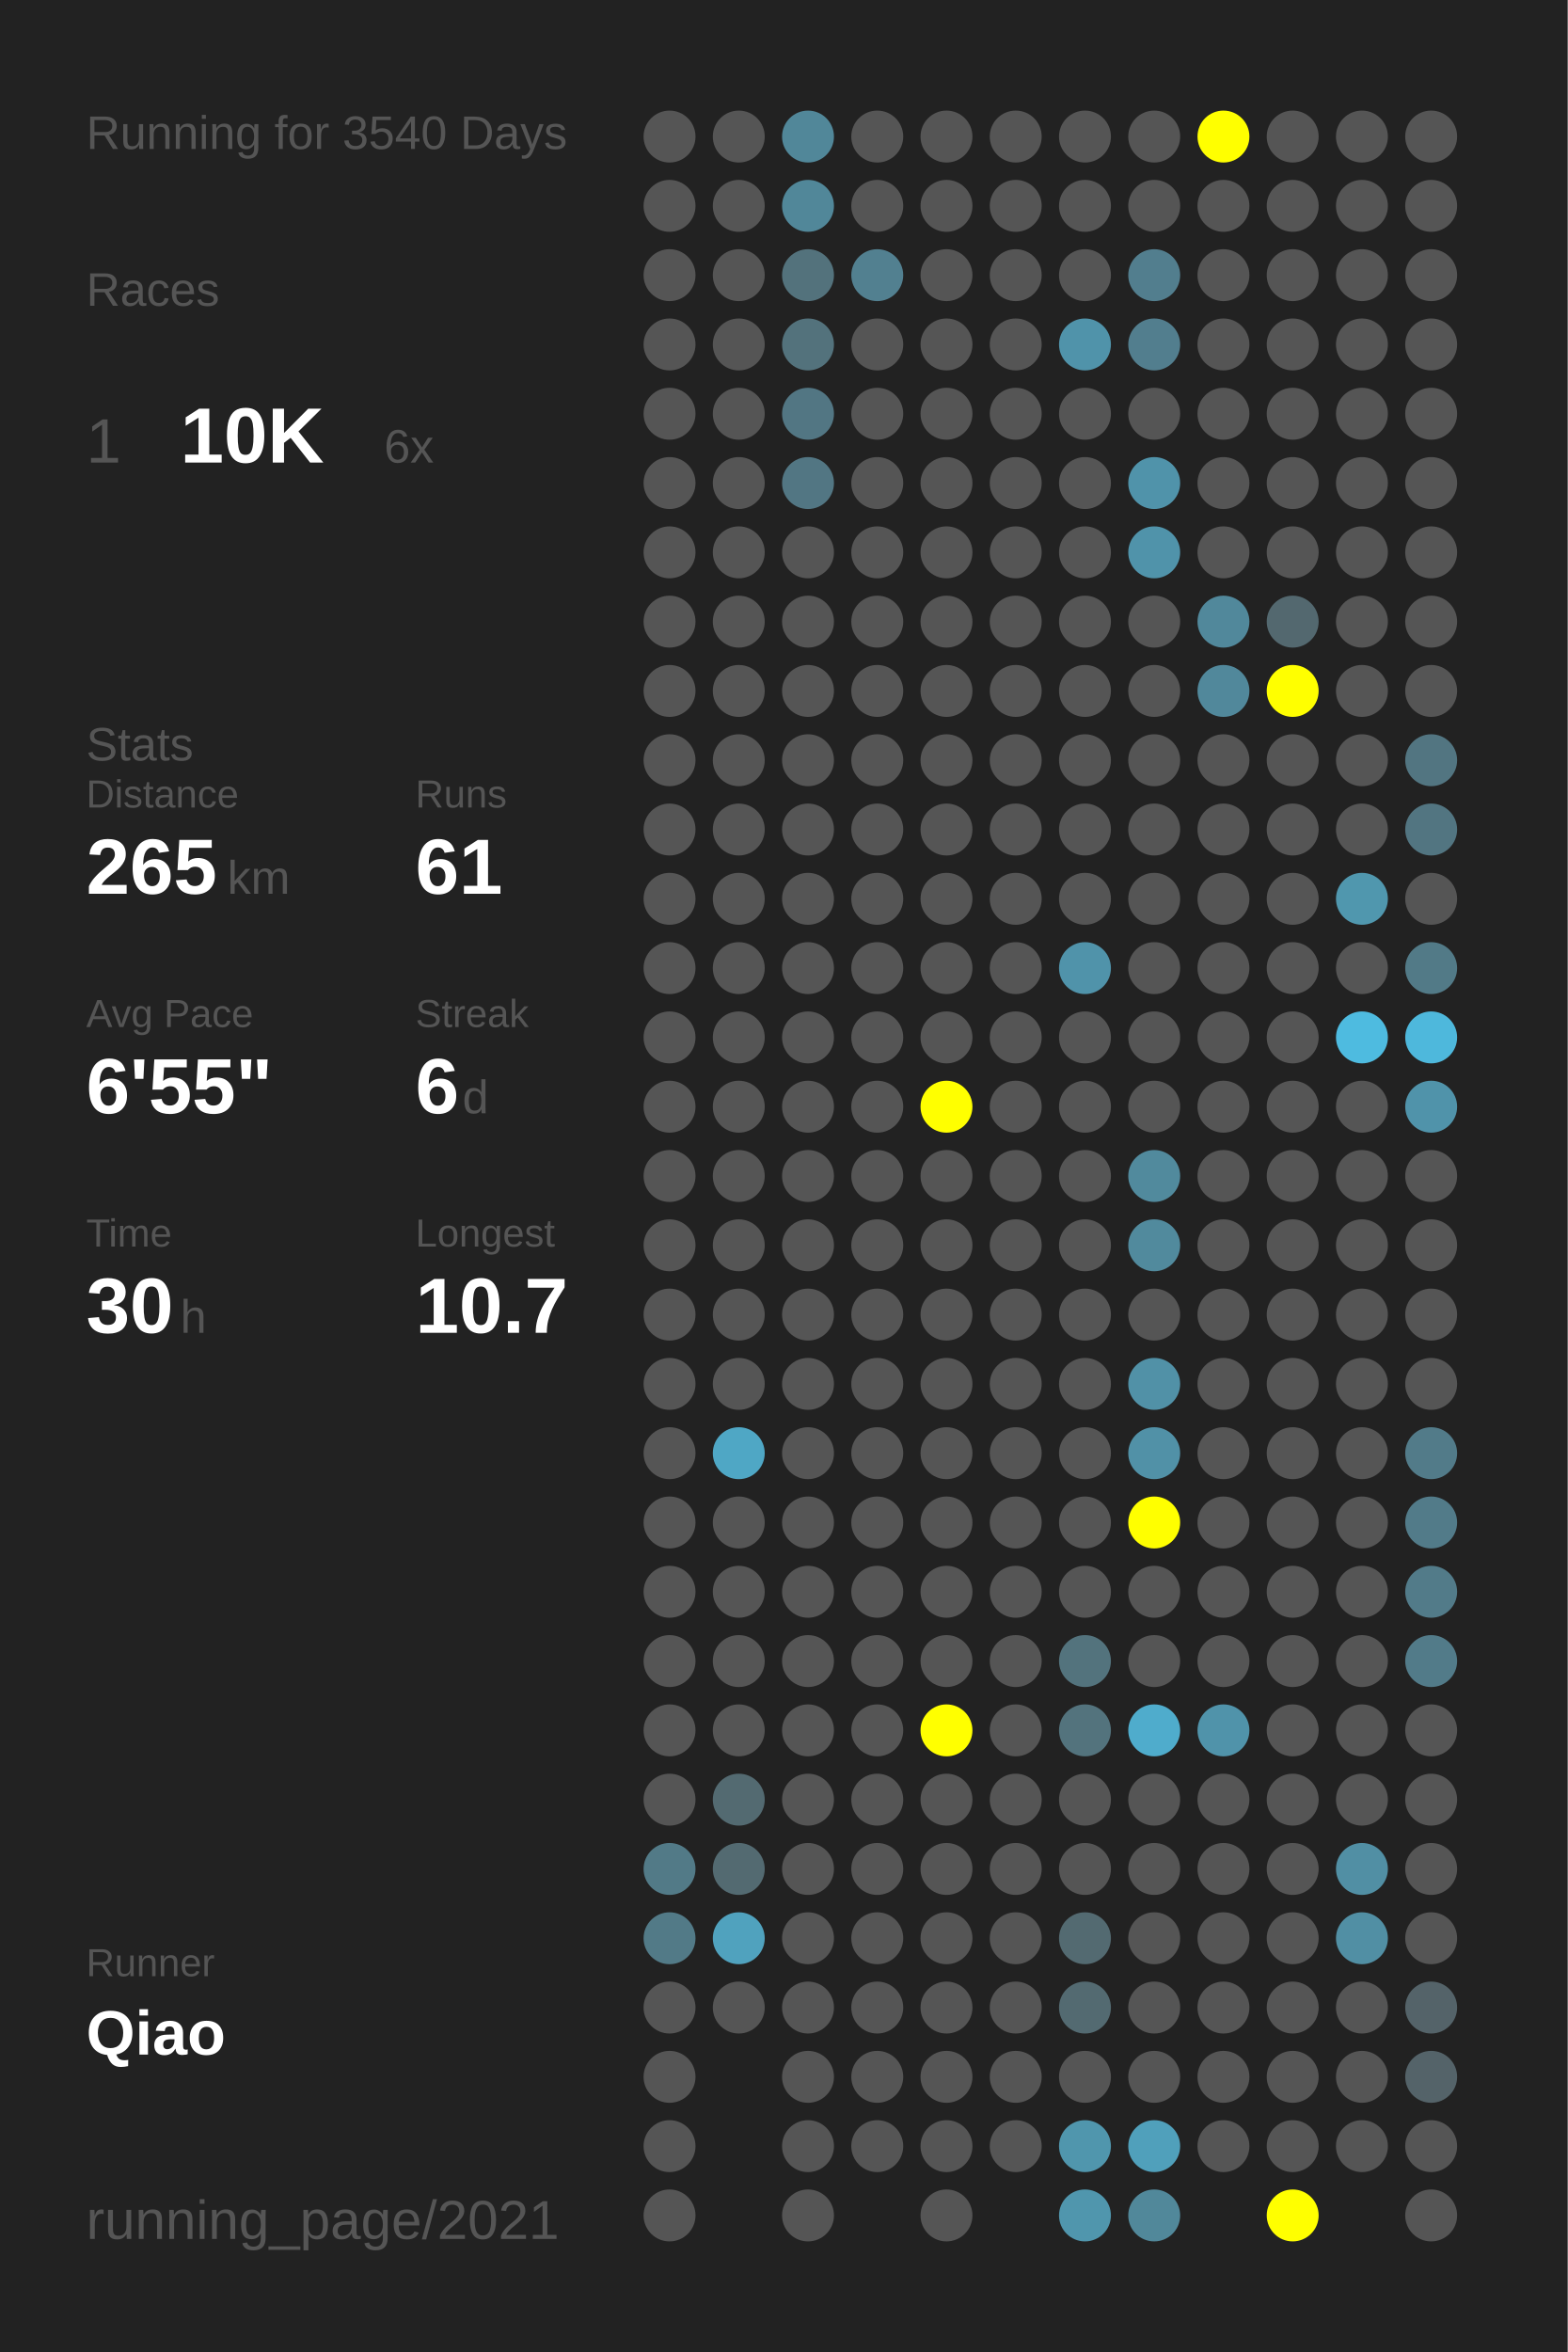
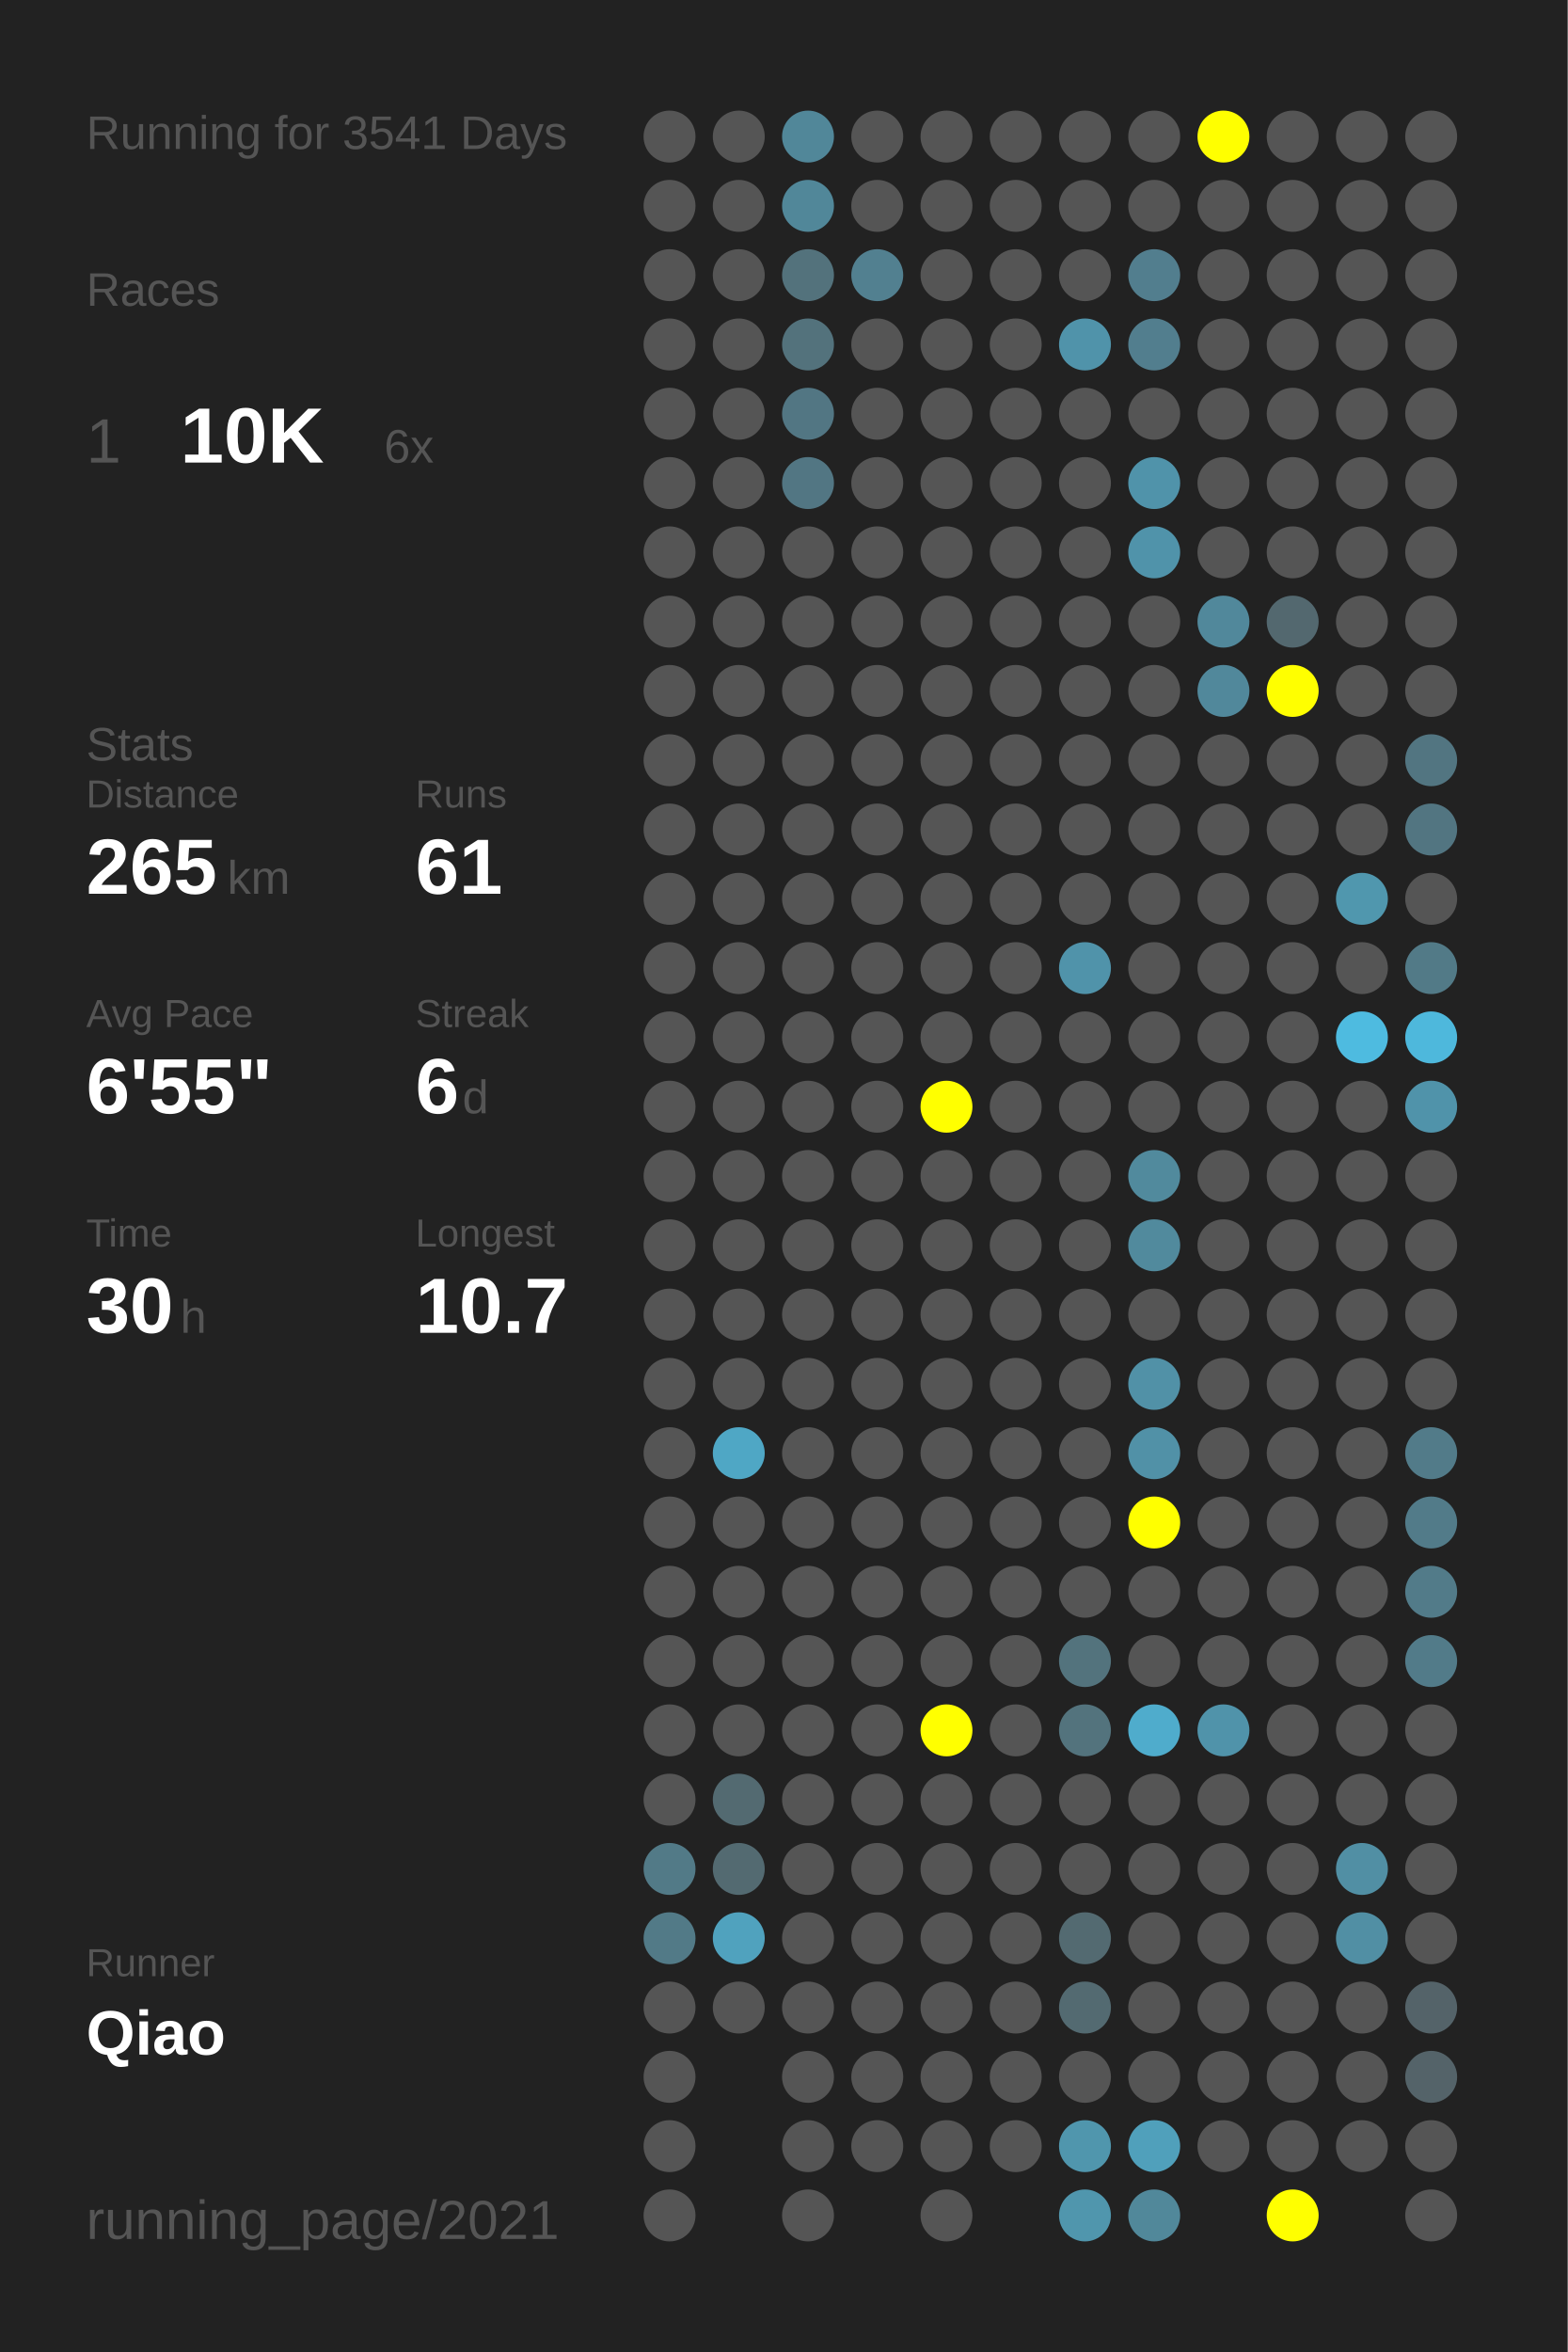
<svg xmlns="http://www.w3.org/2000/svg" baseProfile="full" height="300mm" version="1.1" viewBox="0,0,200,300" width="200mm">
  <defs />
  <rect fill="#222222" height="300" width="200" x="0" y="0" />
-   <text fill="#555555" style="font-size:6px; font-family:Arial;" x="11" y="19">Running for 3540 Days</text>
+   <text fill="#555555" style="font-size:6px; font-family:Arial;" x="11" y="19">Running for 3541 Days</text>
  <text fill="#555555" style="font-size:6px; font-family:Arial;" x="11" y="39">Races</text>
  <text fill="#555555" style="font-size:8px; font-family:Arial;" x="11" y="59">1</text>
  <text fill="#FFFFFF" style="font-size:10px; font-family:Arial; font-weight:bold;" x="23" y="59">10K</text>
  <text fill="#555555" style="font-size:6px; font-family:Arial;" x="49" y="59">6x</text>
  <text fill="#555555" style="font-size:6px; font-family:Arial;" x="11" y="97">Stats</text>
  <text fill="#555555" style="font-size:5px; font-family:Arial;" x="11" y="103">Distance</text>
  <text fill="#FFFFFF" style="font-size:10px; font-family:Arial; font-weight:bold;" x="11" y="114">265</text>
  <text fill="#555555" style="font-size:6px; font-family:Arial;" x="29" y="114">km</text>
  <text fill="#555555" style="font-size:5px; font-family:Arial;" x="53" y="103">Runs</text>
  <text fill="#FFFFFF" style="font-size:10px; font-family:Arial; font-weight:bold;" x="53" y="114">61</text>
  <text fill="#555555" style="font-size:5px; font-family:Arial;" x="11" y="131">Avg Pace</text>
  <text fill="#FFFFFF" style="font-size:10px; font-family:Arial; font-weight:bold;" x="11" y="142">6'55"</text>
  <text fill="#555555" style="font-size:5px; font-family:Arial;" x="53" y="131">Streak</text>
  <text fill="#FFFFFF" style="font-size:10px; font-family:Arial; font-weight:bold;" x="53" y="142">6</text>
  <text fill="#555555" style="font-size:6px; font-family:Arial;" x="59" y="142">d</text>
  <text fill="#555555" style="font-size:5px; font-family:Arial;" x="11" y="159">Time</text>
  <text fill="#FFFFFF" style="font-size:10px; font-family:Arial; font-weight:bold;" x="11" y="170">30</text>
  <text fill="#555555" style="font-size:6px; font-family:Arial;" x="23" y="170">h</text>
  <text fill="#555555" style="font-size:5px; font-family:Arial;" x="53" y="159">Longest</text>
  <text fill="#FFFFFF" style="font-size:10px; font-family:Arial; font-weight:bold;" x="53" y="170">10.7</text>
  <text fill="#555555" style="font-size:5px; font-family:Arial;" x="11" y="252.065">Runner</text>
  <text fill="#FFFFFF" style="font-size:8px; font-family:Arial; font-weight:bold;" x="11" y="262.065">Qiao</text>
  <text fill="#555555" style="font-size:7px; font-family:Arial;" x="11" y="285.581">running_page/2021</text>
  <circle cx="85.417" cy="17.419" fill="#555555" r="3.312" />
  <circle cx="85.417" cy="26.258" fill="#555555" r="3.312" />
  <circle cx="85.417" cy="35.097" fill="#555555" r="3.312" />
  <circle cx="85.417" cy="43.935" fill="#555555" r="3.312" />
  <circle cx="85.417" cy="52.774" fill="#555555" r="3.312" />
  <circle cx="85.417" cy="61.613" fill="#555555" r="3.312" />
  <circle cx="85.417" cy="70.452" fill="#555555" r="3.312" />
  <circle cx="85.417" cy="79.29" fill="#555555" r="3.312" />
  <circle cx="85.417" cy="88.129" fill="#555555" r="3.312" />
  <circle cx="85.417" cy="96.968" fill="#555555" r="3.312" />
  <circle cx="85.417" cy="105.806" fill="#555555" r="3.312" />
  <circle cx="85.417" cy="114.645" fill="#555555" r="3.312" />
  <circle cx="85.417" cy="123.484" fill="#555555" r="3.312" />
  <circle cx="85.417" cy="132.323" fill="#555555" r="3.312" />
  <circle cx="85.417" cy="141.161" fill="#555555" r="3.312" />
  <circle cx="85.417" cy="150" fill="#555555" r="3.312" />
  <circle cx="85.417" cy="158.839" fill="#555555" r="3.312" />
  <circle cx="85.417" cy="167.677" fill="#555555" r="3.312" />
  <circle cx="85.417" cy="176.516" fill="#555555" r="3.312" />
  <circle cx="85.417" cy="185.355" fill="#555555" r="3.312" />
  <circle cx="85.417" cy="194.194" fill="#555555" r="3.312" />
  <circle cx="85.417" cy="203.032" fill="#555555" r="3.312" />
  <circle cx="85.417" cy="211.871" fill="#555555" r="3.312" />
  <circle cx="85.417" cy="220.71" fill="#555555" r="3.312" />
  <circle cx="85.417" cy="229.548" fill="#555555" r="3.312" />
  <circle cx="85.417" cy="238.387" fill="#527a87" r="3.312" />
  <circle cx="85.417" cy="247.226" fill="#527a87" r="3.312" />
  <circle cx="85.417" cy="256.065" fill="#555555" r="3.312" />
  <circle cx="85.417" cy="264.903" fill="#555555" r="3.312" />
  <circle cx="85.417" cy="273.742" fill="#555555" r="3.312" />
  <circle cx="85.417" cy="282.581" fill="#555555" r="3.312" />
  <circle cx="94.25" cy="17.419" fill="#555555" r="3.312" />
  <circle cx="94.25" cy="26.258" fill="#555555" r="3.312" />
  <circle cx="94.25" cy="35.097" fill="#555555" r="3.312" />
  <circle cx="94.25" cy="43.935" fill="#555555" r="3.312" />
  <circle cx="94.25" cy="52.774" fill="#555555" r="3.312" />
  <circle cx="94.25" cy="61.613" fill="#555555" r="3.312" />
  <circle cx="94.25" cy="70.452" fill="#555555" r="3.312" />
  <circle cx="94.25" cy="79.29" fill="#555555" r="3.312" />
  <circle cx="94.25" cy="88.129" fill="#555555" r="3.312" />
  <circle cx="94.25" cy="96.968" fill="#555555" r="3.312" />
  <circle cx="94.25" cy="105.806" fill="#555555" r="3.312" />
  <circle cx="94.25" cy="114.645" fill="#555555" r="3.312" />
  <circle cx="94.25" cy="123.484" fill="#555555" r="3.312" />
  <circle cx="94.25" cy="132.323" fill="#555555" r="3.312" />
  <circle cx="94.25" cy="141.161" fill="#555555" r="3.312" />
  <circle cx="94.25" cy="150" fill="#555555" r="3.312" />
  <circle cx="94.25" cy="158.839" fill="#555555" r="3.312" />
  <circle cx="94.25" cy="167.677" fill="#555555" r="3.312" />
  <circle cx="94.25" cy="176.516" fill="#555555" r="3.312" />
  <circle cx="94.25" cy="185.355" fill="#4fa7c5" r="3.312" />
  <circle cx="94.25" cy="194.194" fill="#555555" r="3.312" />
  <circle cx="94.25" cy="203.032" fill="#555555" r="3.312" />
  <circle cx="94.25" cy="211.871" fill="#555555" r="3.312" />
  <circle cx="94.25" cy="220.71" fill="#555555" r="3.312" />
  <circle cx="94.25" cy="229.548" fill="#536a71" r="3.312" />
  <circle cx="94.25" cy="238.387" fill="#536a71" r="3.312" />
  <circle cx="94.25" cy="247.226" fill="#50a2be" r="3.312" />
  <circle cx="94.25" cy="256.065" fill="#555555" r="3.312" />
  <circle cx="103.083" cy="17.419" fill="#518799" r="3.312" />
  <circle cx="103.083" cy="26.258" fill="#518799" r="3.312" />
  <circle cx="103.083" cy="35.097" fill="#53727c" r="3.312" />
  <circle cx="103.083" cy="43.935" fill="#53727c" r="3.312" />
  <circle cx="103.083" cy="52.774" fill="#527683" r="3.312" />
  <circle cx="103.083" cy="61.613" fill="#527683" r="3.312" />
  <circle cx="103.083" cy="70.452" fill="#555555" r="3.312" />
  <circle cx="103.083" cy="79.29" fill="#555555" r="3.312" />
  <circle cx="103.083" cy="88.129" fill="#555555" r="3.312" />
  <circle cx="103.083" cy="96.968" fill="#555555" r="3.312" />
  <circle cx="103.083" cy="105.806" fill="#555555" r="3.312" />
  <circle cx="103.083" cy="114.645" fill="#555555" r="3.312" />
  <circle cx="103.083" cy="123.484" fill="#555555" r="3.312" />
  <circle cx="103.083" cy="132.323" fill="#555555" r="3.312" />
  <circle cx="103.083" cy="141.161" fill="#555555" r="3.312" />
  <circle cx="103.083" cy="150" fill="#555555" r="3.312" />
  <circle cx="103.083" cy="158.839" fill="#555555" r="3.312" />
  <circle cx="103.083" cy="167.677" fill="#555555" r="3.312" />
  <circle cx="103.083" cy="176.516" fill="#555555" r="3.312" />
  <circle cx="103.083" cy="185.355" fill="#555555" r="3.312" />
  <circle cx="103.083" cy="194.194" fill="#555555" r="3.312" />
  <circle cx="103.083" cy="203.032" fill="#555555" r="3.312" />
  <circle cx="103.083" cy="211.871" fill="#555555" r="3.312" />
  <circle cx="103.083" cy="220.71" fill="#555555" r="3.312" />
  <circle cx="103.083" cy="229.548" fill="#555555" r="3.312" />
  <circle cx="103.083" cy="238.387" fill="#555555" r="3.312" />
  <circle cx="103.083" cy="247.226" fill="#555555" r="3.312" />
  <circle cx="103.083" cy="256.065" fill="#555555" r="3.312" />
  <circle cx="103.083" cy="264.903" fill="#555555" r="3.312" />
  <circle cx="103.083" cy="273.742" fill="#555555" r="3.312" />
  <circle cx="103.083" cy="282.581" fill="#555555" r="3.312" />
  <circle cx="111.917" cy="17.419" fill="#555555" r="3.312" />
  <circle cx="111.917" cy="26.258" fill="#555555" r="3.312" />
  <circle cx="111.917" cy="35.097" fill="#528090" r="3.312" />
  <circle cx="111.917" cy="43.935" fill="#555555" r="3.312" />
  <circle cx="111.917" cy="52.774" fill="#555555" r="3.312" />
  <circle cx="111.917" cy="61.613" fill="#555555" r="3.312" />
  <circle cx="111.917" cy="70.452" fill="#555555" r="3.312" />
  <circle cx="111.917" cy="79.29" fill="#555555" r="3.312" />
  <circle cx="111.917" cy="88.129" fill="#555555" r="3.312" />
  <circle cx="111.917" cy="96.968" fill="#555555" r="3.312" />
  <circle cx="111.917" cy="105.806" fill="#555555" r="3.312" />
  <circle cx="111.917" cy="114.645" fill="#555555" r="3.312" />
  <circle cx="111.917" cy="123.484" fill="#555555" r="3.312" />
  <circle cx="111.917" cy="132.323" fill="#555555" r="3.312" />
  <circle cx="111.917" cy="141.161" fill="#555555" r="3.312" />
  <circle cx="111.917" cy="150" fill="#555555" r="3.312" />
  <circle cx="111.917" cy="158.839" fill="#555555" r="3.312" />
  <circle cx="111.917" cy="167.677" fill="#555555" r="3.312" />
  <circle cx="111.917" cy="176.516" fill="#555555" r="3.312" />
  <circle cx="111.917" cy="185.355" fill="#555555" r="3.312" />
  <circle cx="111.917" cy="194.194" fill="#555555" r="3.312" />
  <circle cx="111.917" cy="203.032" fill="#555555" r="3.312" />
  <circle cx="111.917" cy="211.871" fill="#555555" r="3.312" />
  <circle cx="111.917" cy="220.71" fill="#555555" r="3.312" />
  <circle cx="111.917" cy="229.548" fill="#555555" r="3.312" />
  <circle cx="111.917" cy="238.387" fill="#555555" r="3.312" />
  <circle cx="111.917" cy="247.226" fill="#555555" r="3.312" />
  <circle cx="111.917" cy="256.065" fill="#555555" r="3.312" />
  <circle cx="111.917" cy="264.903" fill="#555555" r="3.312" />
  <circle cx="111.917" cy="273.742" fill="#555555" r="3.312" />
  <circle cx="120.75" cy="17.419" fill="#555555" r="3.312" />
  <circle cx="120.75" cy="26.258" fill="#555555" r="3.312" />
  <circle cx="120.75" cy="35.097" fill="#555555" r="3.312" />
  <circle cx="120.75" cy="43.935" fill="#555555" r="3.312" />
  <circle cx="120.75" cy="52.774" fill="#555555" r="3.312" />
  <circle cx="120.75" cy="61.613" fill="#555555" r="3.312" />
  <circle cx="120.75" cy="70.452" fill="#555555" r="3.312" />
  <circle cx="120.75" cy="79.29" fill="#555555" r="3.312" />
  <circle cx="120.75" cy="88.129" fill="#555555" r="3.312" />
  <circle cx="120.75" cy="96.968" fill="#555555" r="3.312" />
  <circle cx="120.75" cy="105.806" fill="#555555" r="3.312" />
  <circle cx="120.75" cy="114.645" fill="#555555" r="3.312" />
  <circle cx="120.75" cy="123.484" fill="#555555" r="3.312" />
  <circle cx="120.75" cy="132.323" fill="#555555" r="3.312" />
  <circle cx="120.75" cy="141.161" fill="#FFFF00" r="3.312" />
  <circle cx="120.75" cy="150" fill="#555555" r="3.312" />
  <circle cx="120.75" cy="158.839" fill="#555555" r="3.312" />
  <circle cx="120.75" cy="167.677" fill="#555555" r="3.312" />
  <circle cx="120.75" cy="176.516" fill="#555555" r="3.312" />
  <circle cx="120.75" cy="185.355" fill="#555555" r="3.312" />
  <circle cx="120.75" cy="194.194" fill="#555555" r="3.312" />
  <circle cx="120.75" cy="203.032" fill="#555555" r="3.312" />
  <circle cx="120.75" cy="211.871" fill="#555555" r="3.312" />
  <circle cx="120.75" cy="220.71" fill="#FFFF00" r="3.312" />
  <circle cx="120.75" cy="229.548" fill="#555555" r="3.312" />
  <circle cx="120.75" cy="238.387" fill="#555555" r="3.312" />
  <circle cx="120.75" cy="247.226" fill="#555555" r="3.312" />
  <circle cx="120.75" cy="256.065" fill="#555555" r="3.312" />
  <circle cx="120.75" cy="264.903" fill="#555555" r="3.312" />
  <circle cx="120.75" cy="273.742" fill="#555555" r="3.312" />
  <circle cx="120.75" cy="282.581" fill="#555555" r="3.312" />
  <circle cx="129.583" cy="17.419" fill="#555555" r="3.312" />
  <circle cx="129.583" cy="26.258" fill="#555555" r="3.312" />
  <circle cx="129.583" cy="35.097" fill="#555555" r="3.312" />
  <circle cx="129.583" cy="43.935" fill="#555555" r="3.312" />
  <circle cx="129.583" cy="52.774" fill="#555555" r="3.312" />
  <circle cx="129.583" cy="61.613" fill="#555555" r="3.312" />
  <circle cx="129.583" cy="70.452" fill="#555555" r="3.312" />
  <circle cx="129.583" cy="79.29" fill="#555555" r="3.312" />
  <circle cx="129.583" cy="88.129" fill="#555555" r="3.312" />
  <circle cx="129.583" cy="96.968" fill="#555555" r="3.312" />
  <circle cx="129.583" cy="105.806" fill="#555555" r="3.312" />
  <circle cx="129.583" cy="114.645" fill="#555555" r="3.312" />
  <circle cx="129.583" cy="123.484" fill="#555555" r="3.312" />
  <circle cx="129.583" cy="132.323" fill="#555555" r="3.312" />
  <circle cx="129.583" cy="141.161" fill="#555555" r="3.312" />
  <circle cx="129.583" cy="150" fill="#555555" r="3.312" />
  <circle cx="129.583" cy="158.839" fill="#555555" r="3.312" />
  <circle cx="129.583" cy="167.677" fill="#555555" r="3.312" />
  <circle cx="129.583" cy="176.516" fill="#555555" r="3.312" />
  <circle cx="129.583" cy="185.355" fill="#555555" r="3.312" />
  <circle cx="129.583" cy="194.194" fill="#555555" r="3.312" />
  <circle cx="129.583" cy="203.032" fill="#555555" r="3.312" />
  <circle cx="129.583" cy="211.871" fill="#555555" r="3.312" />
  <circle cx="129.583" cy="220.71" fill="#555555" r="3.312" />
  <circle cx="129.583" cy="229.548" fill="#555555" r="3.312" />
  <circle cx="129.583" cy="238.387" fill="#555555" r="3.312" />
  <circle cx="129.583" cy="247.226" fill="#555555" r="3.312" />
  <circle cx="129.583" cy="256.065" fill="#555555" r="3.312" />
  <circle cx="129.583" cy="264.903" fill="#555555" r="3.312" />
  <circle cx="129.583" cy="273.742" fill="#555555" r="3.312" />
  <circle cx="138.417" cy="17.419" fill="#555555" r="3.312" />
  <circle cx="138.417" cy="26.258" fill="#555555" r="3.312" />
  <circle cx="138.417" cy="35.097" fill="#555555" r="3.312" />
  <circle cx="138.417" cy="43.935" fill="#5093aa" r="3.312" />
  <circle cx="138.417" cy="52.774" fill="#555555" r="3.312" />
  <circle cx="138.417" cy="61.613" fill="#555555" r="3.312" />
  <circle cx="138.417" cy="70.452" fill="#555555" r="3.312" />
  <circle cx="138.417" cy="79.29" fill="#555555" r="3.312" />
  <circle cx="138.417" cy="88.129" fill="#555555" r="3.312" />
  <circle cx="138.417" cy="96.968" fill="#555555" r="3.312" />
  <circle cx="138.417" cy="105.806" fill="#555555" r="3.312" />
  <circle cx="138.417" cy="114.645" fill="#555555" r="3.312" />
  <circle cx="138.417" cy="123.484" fill="#5093aa" r="3.312" />
  <circle cx="138.417" cy="132.323" fill="#555555" r="3.312" />
  <circle cx="138.417" cy="141.161" fill="#555555" r="3.312" />
  <circle cx="138.417" cy="150" fill="#555555" r="3.312" />
  <circle cx="138.417" cy="158.839" fill="#555555" r="3.312" />
  <circle cx="138.417" cy="167.677" fill="#555555" r="3.312" />
  <circle cx="138.417" cy="176.516" fill="#555555" r="3.312" />
  <circle cx="138.417" cy="185.355" fill="#555555" r="3.312" />
  <circle cx="138.417" cy="194.194" fill="#555555" r="3.312" />
  <circle cx="138.417" cy="203.032" fill="#555555" r="3.312" />
  <circle cx="138.417" cy="211.871" fill="#53737d" r="3.312" />
  <circle cx="138.417" cy="220.71" fill="#53737d" r="3.312" />
  <circle cx="138.417" cy="229.548" fill="#555555" r="3.312" />
  <circle cx="138.417" cy="238.387" fill="#555555" r="3.312" />
  <circle cx="138.417" cy="247.226" fill="#536a71" r="3.312" />
  <circle cx="138.417" cy="256.065" fill="#536a71" r="3.312" />
  <circle cx="138.417" cy="264.903" fill="#555555" r="3.312" />
  <circle cx="138.417" cy="273.742" fill="#5096ad" r="3.312" />
  <circle cx="138.417" cy="282.581" fill="#5096ad" r="3.312" />
  <circle cx="147.25" cy="17.419" fill="#555555" r="3.312" />
  <circle cx="147.25" cy="26.258" fill="#555555" r="3.312" />
  <circle cx="147.25" cy="35.097" fill="#527e8e" r="3.312" />
  <circle cx="147.25" cy="43.935" fill="#527e8e" r="3.312" />
  <circle cx="147.25" cy="52.774" fill="#555555" r="3.312" />
  <circle cx="147.25" cy="61.613" fill="#5093aa" r="3.312" />
  <circle cx="147.25" cy="70.452" fill="#5093aa" r="3.312" />
  <circle cx="147.25" cy="79.29" fill="#555555" r="3.312" />
  <circle cx="147.25" cy="88.129" fill="#555555" r="3.312" />
  <circle cx="147.25" cy="96.968" fill="#555555" r="3.312" />
  <circle cx="147.25" cy="105.806" fill="#555555" r="3.312" />
  <circle cx="147.25" cy="114.645" fill="#555555" r="3.312" />
  <circle cx="147.25" cy="123.484" fill="#555555" r="3.312" />
  <circle cx="147.25" cy="132.323" fill="#555555" r="3.312" />
  <circle cx="147.25" cy="141.161" fill="#555555" r="3.312" />
  <circle cx="147.25" cy="150" fill="#518a9d" r="3.312" />
  <circle cx="147.25" cy="158.839" fill="#518a9d" r="3.312" />
  <circle cx="147.25" cy="167.677" fill="#555555" r="3.312" />
  <circle cx="147.25" cy="176.516" fill="#5191a7" r="3.312" />
  <circle cx="147.25" cy="185.355" fill="#5191a7" r="3.312" />
  <circle cx="147.25" cy="194.194" fill="#FFFF00" r="3.312" />
  <circle cx="147.25" cy="203.032" fill="#555555" r="3.312" />
  <circle cx="147.25" cy="211.871" fill="#555555" r="3.312" />
  <circle cx="147.25" cy="220.71" fill="#4faccc" r="3.312" />
  <circle cx="147.25" cy="229.548" fill="#555555" r="3.312" />
  <circle cx="147.25" cy="238.387" fill="#555555" r="3.312" />
  <circle cx="147.25" cy="247.226" fill="#555555" r="3.312" />
  <circle cx="147.25" cy="256.065" fill="#555555" r="3.312" />
  <circle cx="147.25" cy="264.903" fill="#555555" r="3.312" />
  <circle cx="147.25" cy="273.742" fill="#50a0bb" r="3.312" />
  <circle cx="147.25" cy="282.581" fill="#51889a" r="3.312" />
  <circle cx="156.083" cy="17.419" fill="#FFFF00" r="3.312" />
  <circle cx="156.083" cy="26.258" fill="#555555" r="3.312" />
  <circle cx="156.083" cy="35.097" fill="#555555" r="3.312" />
  <circle cx="156.083" cy="43.935" fill="#555555" r="3.312" />
  <circle cx="156.083" cy="52.774" fill="#555555" r="3.312" />
  <circle cx="156.083" cy="61.613" fill="#555555" r="3.312" />
  <circle cx="156.083" cy="70.452" fill="#555555" r="3.312" />
  <circle cx="156.083" cy="79.29" fill="#51889b" r="3.312" />
  <circle cx="156.083" cy="88.129" fill="#51889b" r="3.312" />
  <circle cx="156.083" cy="96.968" fill="#555555" r="3.312" />
  <circle cx="156.083" cy="105.806" fill="#555555" r="3.312" />
  <circle cx="156.083" cy="114.645" fill="#555555" r="3.312" />
  <circle cx="156.083" cy="123.484" fill="#555555" r="3.312" />
  <circle cx="156.083" cy="132.323" fill="#555555" r="3.312" />
  <circle cx="156.083" cy="141.161" fill="#555555" r="3.312" />
  <circle cx="156.083" cy="150" fill="#555555" r="3.312" />
  <circle cx="156.083" cy="158.839" fill="#555555" r="3.312" />
  <circle cx="156.083" cy="167.677" fill="#555555" r="3.312" />
  <circle cx="156.083" cy="176.516" fill="#555555" r="3.312" />
  <circle cx="156.083" cy="185.355" fill="#555555" r="3.312" />
  <circle cx="156.083" cy="194.194" fill="#555555" r="3.312" />
  <circle cx="156.083" cy="203.032" fill="#555555" r="3.312" />
  <circle cx="156.083" cy="211.871" fill="#555555" r="3.312" />
  <circle cx="156.083" cy="220.71" fill="#5093aa" r="3.312" />
  <circle cx="156.083" cy="229.548" fill="#555555" r="3.312" />
  <circle cx="156.083" cy="238.387" fill="#555555" r="3.312" />
  <circle cx="156.083" cy="247.226" fill="#555555" r="3.312" />
  <circle cx="156.083" cy="256.065" fill="#555555" r="3.312" />
  <circle cx="156.083" cy="264.903" fill="#555555" r="3.312" />
  <circle cx="156.083" cy="273.742" fill="#555555" r="3.312" />
  <circle cx="164.917" cy="17.419" fill="#555555" r="3.312" />
  <circle cx="164.917" cy="26.258" fill="#555555" r="3.312" />
  <circle cx="164.917" cy="35.097" fill="#555555" r="3.312" />
  <circle cx="164.917" cy="43.935" fill="#555555" r="3.312" />
  <circle cx="164.917" cy="52.774" fill="#555555" r="3.312" />
  <circle cx="164.917" cy="61.613" fill="#555555" r="3.312" />
  <circle cx="164.917" cy="70.452" fill="#555555" r="3.312" />
  <circle cx="164.917" cy="79.29" fill="#53686f" r="3.312" />
  <circle cx="164.917" cy="88.129" fill="#FFFF00" r="3.312" />
  <circle cx="164.917" cy="96.968" fill="#555555" r="3.312" />
  <circle cx="164.917" cy="105.806" fill="#555555" r="3.312" />
  <circle cx="164.917" cy="114.645" fill="#555555" r="3.312" />
  <circle cx="164.917" cy="123.484" fill="#555555" r="3.312" />
  <circle cx="164.917" cy="132.323" fill="#555555" r="3.312" />
  <circle cx="164.917" cy="141.161" fill="#555555" r="3.312" />
  <circle cx="164.917" cy="150" fill="#555555" r="3.312" />
  <circle cx="164.917" cy="158.839" fill="#555555" r="3.312" />
  <circle cx="164.917" cy="167.677" fill="#555555" r="3.312" />
  <circle cx="164.917" cy="176.516" fill="#555555" r="3.312" />
  <circle cx="164.917" cy="185.355" fill="#555555" r="3.312" />
  <circle cx="164.917" cy="194.194" fill="#555555" r="3.312" />
  <circle cx="164.917" cy="203.032" fill="#555555" r="3.312" />
  <circle cx="164.917" cy="211.871" fill="#555555" r="3.312" />
  <circle cx="164.917" cy="220.71" fill="#555555" r="3.312" />
  <circle cx="164.917" cy="229.548" fill="#555555" r="3.312" />
  <circle cx="164.917" cy="238.387" fill="#555555" r="3.312" />
  <circle cx="164.917" cy="247.226" fill="#555555" r="3.312" />
  <circle cx="164.917" cy="256.065" fill="#555555" r="3.312" />
  <circle cx="164.917" cy="264.903" fill="#555555" r="3.312" />
  <circle cx="164.917" cy="273.742" fill="#555555" r="3.312" />
  <circle cx="164.917" cy="282.581" fill="#FFFF00" r="3.312" />
  <circle cx="173.75" cy="17.419" fill="#555555" r="3.312" />
  <circle cx="173.75" cy="26.258" fill="#555555" r="3.312" />
  <circle cx="173.75" cy="35.097" fill="#555555" r="3.312" />
  <circle cx="173.75" cy="43.935" fill="#555555" r="3.312" />
  <circle cx="173.75" cy="52.774" fill="#555555" r="3.312" />
  <circle cx="173.75" cy="61.613" fill="#555555" r="3.312" />
  <circle cx="173.75" cy="70.452" fill="#555555" r="3.312" />
  <circle cx="173.75" cy="79.29" fill="#555555" r="3.312" />
  <circle cx="173.75" cy="88.129" fill="#555555" r="3.312" />
  <circle cx="173.75" cy="96.968" fill="#555555" r="3.312" />
  <circle cx="173.75" cy="105.806" fill="#555555" r="3.312" />
  <circle cx="173.75" cy="114.645" fill="#5097ae" r="3.312" />
  <circle cx="173.75" cy="123.484" fill="#555555" r="3.312" />
  <circle cx="173.75" cy="132.323" fill="#4ebbe0" r="3.312" />
  <circle cx="173.75" cy="141.161" fill="#555555" r="3.312" />
  <circle cx="173.75" cy="150" fill="#555555" r="3.312" />
  <circle cx="173.75" cy="158.839" fill="#555555" r="3.312" />
  <circle cx="173.75" cy="167.677" fill="#555555" r="3.312" />
  <circle cx="173.75" cy="176.516" fill="#555555" r="3.312" />
  <circle cx="173.75" cy="185.355" fill="#555555" r="3.312" />
  <circle cx="173.75" cy="194.194" fill="#555555" r="3.312" />
  <circle cx="173.75" cy="203.032" fill="#555555" r="3.312" />
  <circle cx="173.75" cy="211.871" fill="#555555" r="3.312" />
  <circle cx="173.75" cy="220.71" fill="#555555" r="3.312" />
  <circle cx="173.75" cy="229.548" fill="#555555" r="3.312" />
  <circle cx="173.75" cy="238.387" fill="#518fa4" r="3.312" />
  <circle cx="173.75" cy="247.226" fill="#518fa4" r="3.312" />
  <circle cx="173.75" cy="256.065" fill="#555555" r="3.312" />
  <circle cx="173.75" cy="264.903" fill="#555555" r="3.312" />
  <circle cx="173.75" cy="273.742" fill="#555555" r="3.312" />
  <circle cx="182.583" cy="17.419" fill="#555555" r="3.312" />
  <circle cx="182.583" cy="26.258" fill="#555555" r="3.312" />
  <circle cx="182.583" cy="35.097" fill="#555555" r="3.312" />
  <circle cx="182.583" cy="43.935" fill="#555555" r="3.312" />
  <circle cx="182.583" cy="52.774" fill="#555555" r="3.312" />
  <circle cx="182.583" cy="61.613" fill="#555555" r="3.312" />
  <circle cx="182.583" cy="70.452" fill="#555555" r="3.312" />
  <circle cx="182.583" cy="79.29" fill="#555555" r="3.312" />
  <circle cx="182.583" cy="88.129" fill="#555555" r="3.312" />
  <circle cx="182.583" cy="96.968" fill="#527581" r="3.312" />
  <circle cx="182.583" cy="105.806" fill="#527581" r="3.312" />
  <circle cx="182.583" cy="114.645" fill="#555555" r="3.312" />
  <circle cx="182.583" cy="123.484" fill="#527a87" r="3.312" />
  <circle cx="182.583" cy="132.323" fill="#4eb8dc" r="3.312" />
  <circle cx="182.583" cy="141.161" fill="#5093aa" r="3.312" />
  <circle cx="182.583" cy="150" fill="#555555" r="3.312" />
  <circle cx="182.583" cy="158.839" fill="#555555" r="3.312" />
  <circle cx="182.583" cy="167.677" fill="#555555" r="3.312" />
  <circle cx="182.583" cy="176.516" fill="#555555" r="3.312" />
  <circle cx="182.583" cy="185.355" fill="#527b89" r="3.312" />
  <circle cx="182.583" cy="194.194" fill="#527b89" r="3.312" />
  <circle cx="182.583" cy="203.032" fill="#527b89" r="3.312" />
  <circle cx="182.583" cy="211.871" fill="#527b89" r="3.312" />
  <circle cx="182.583" cy="220.71" fill="#555555" r="3.312" />
  <circle cx="182.583" cy="229.548" fill="#555555" r="3.312" />
  <circle cx="182.583" cy="238.387" fill="#555555" r="3.312" />
  <circle cx="182.583" cy="247.226" fill="#555555" r="3.312" />
  <circle cx="182.583" cy="256.065" fill="#546369" r="3.312" />
  <circle cx="182.583" cy="264.903" fill="#546369" r="3.312" />
  <circle cx="182.583" cy="273.742" fill="#555555" r="3.312" />
  <circle cx="182.583" cy="282.581" fill="#555555" r="3.312" />
</svg>
